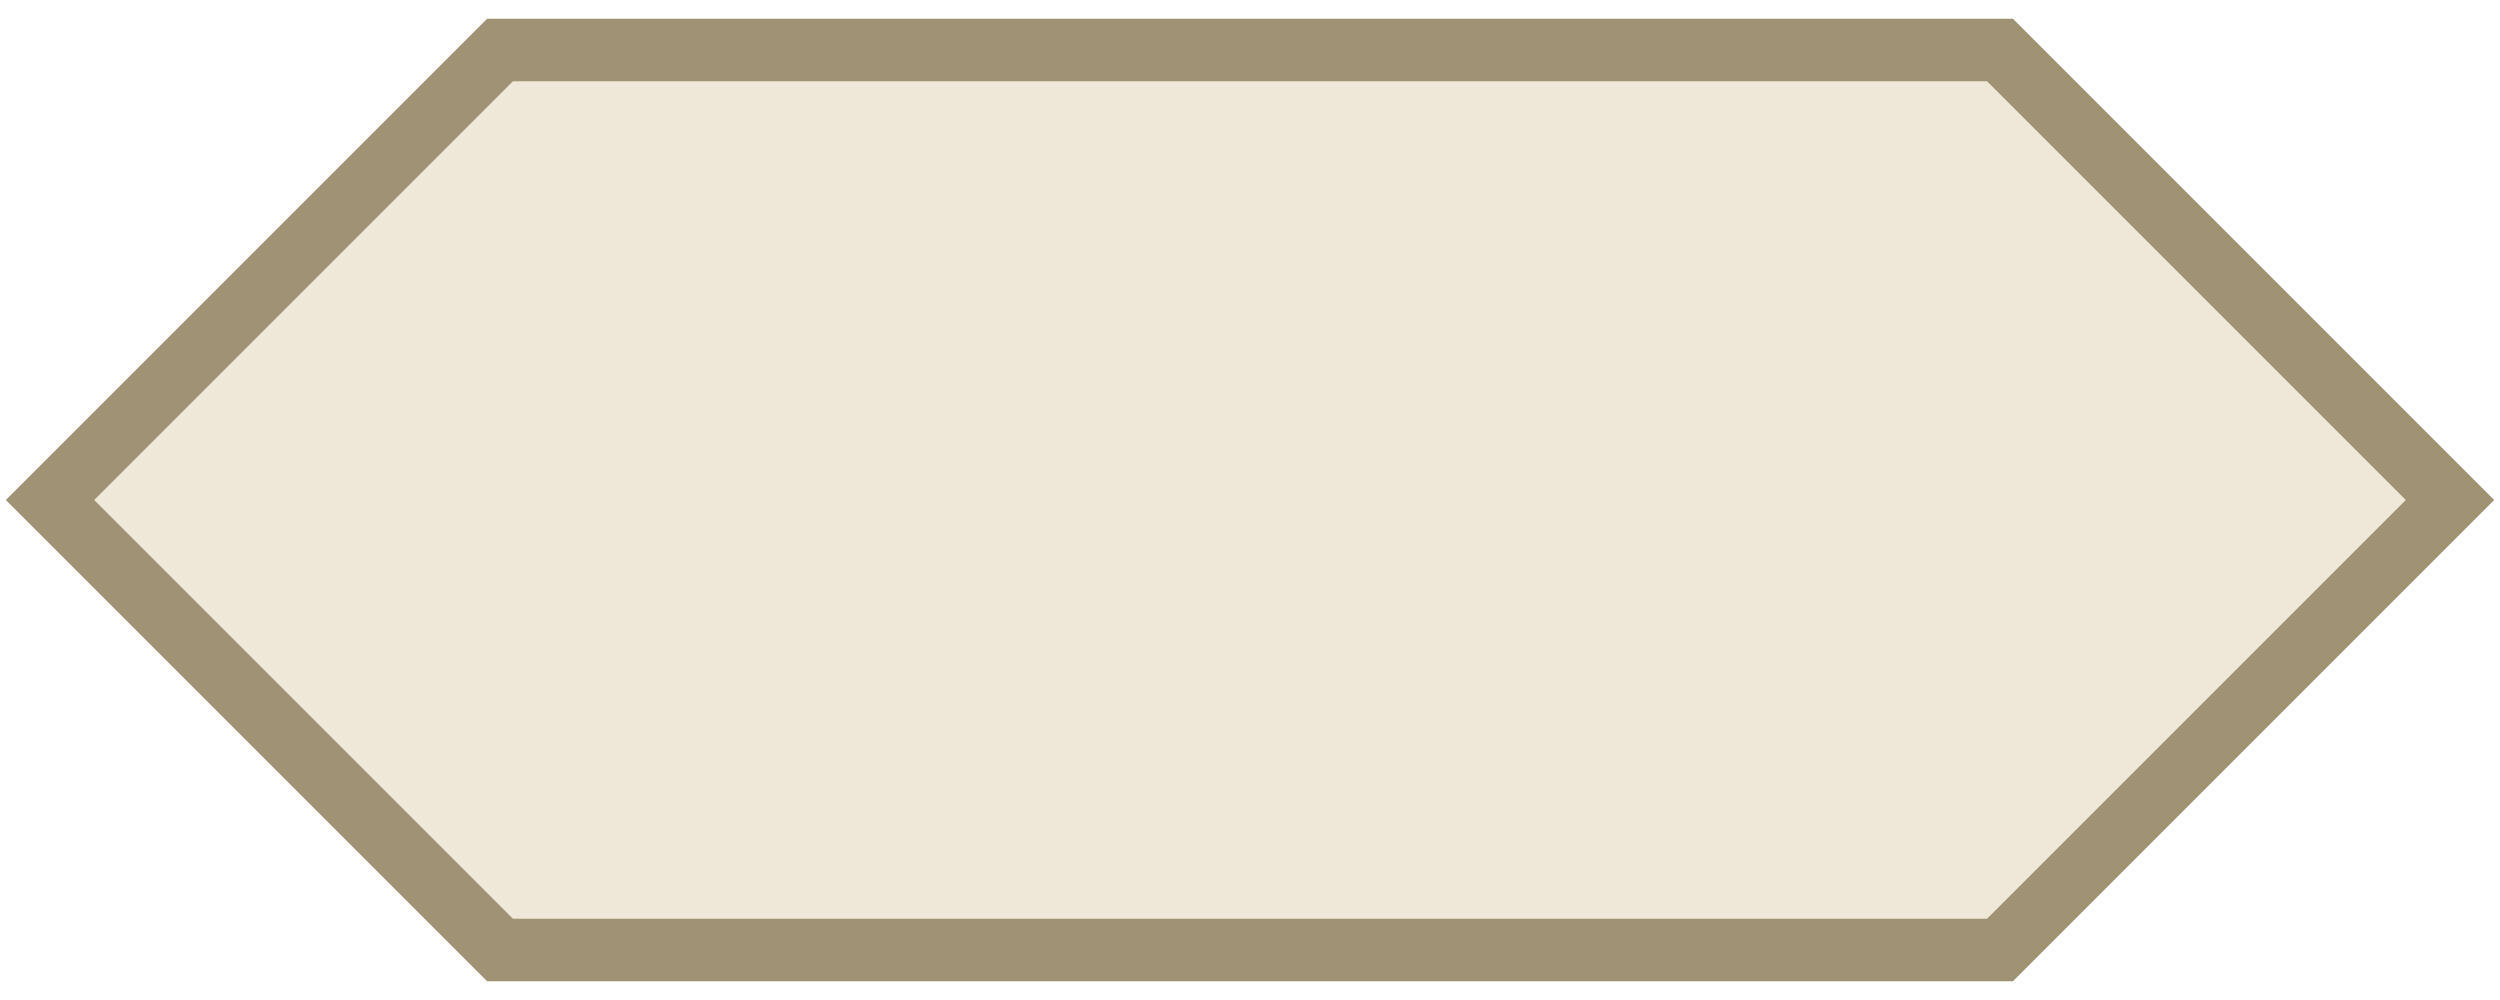
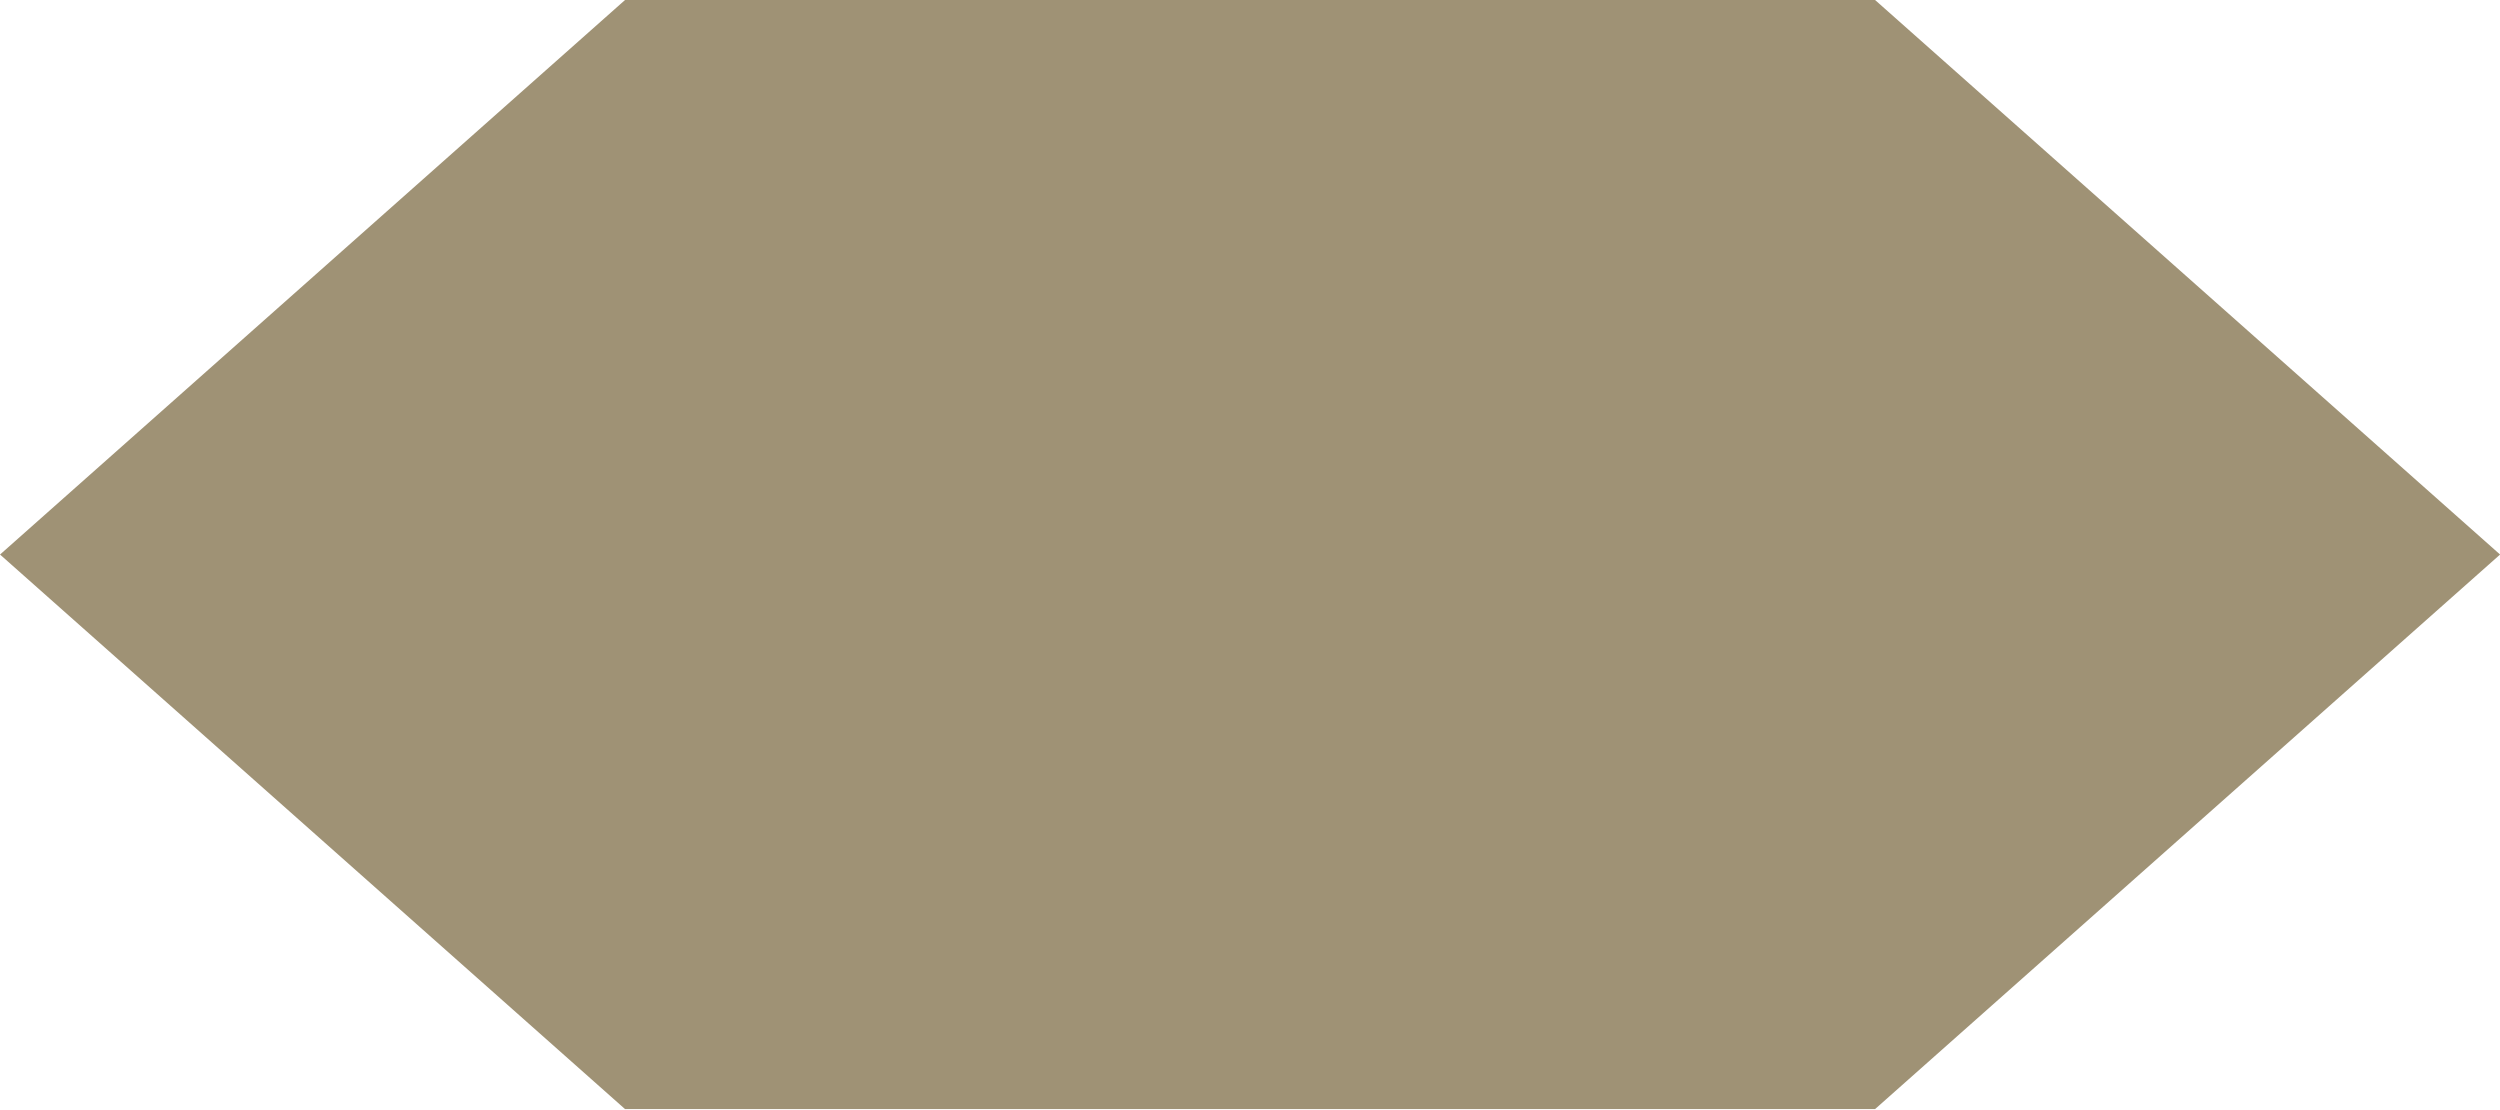
- <svg xmlns="http://www.w3.org/2000/svg" viewBox="0 0 200 80">
-   <path fill="#efe7d7" stroke="#9f9275" stroke-width="5" d="M40 4h120l36 36-36 36H40L4 40z" />
+ <svg xmlns="http://www.w3.org/2000/svg" width="122.52" height="54.354" version="1.1" viewBox="0 0 122.52 54.354">
+   <g transform="translate(-32.292 -96.147)">
+     <path transform="matrix(2.0305 0 0 1.0401 -30.91 -2.9234)" d="m91.468 121.38-15.085 26.129h-30.171l-15.085-26.129 15.085-26.129h30.171z" fill="#9f9275" fill-rule="evenodd" style="paint-order:stroke fill markers" />
+   </g>
</svg>
